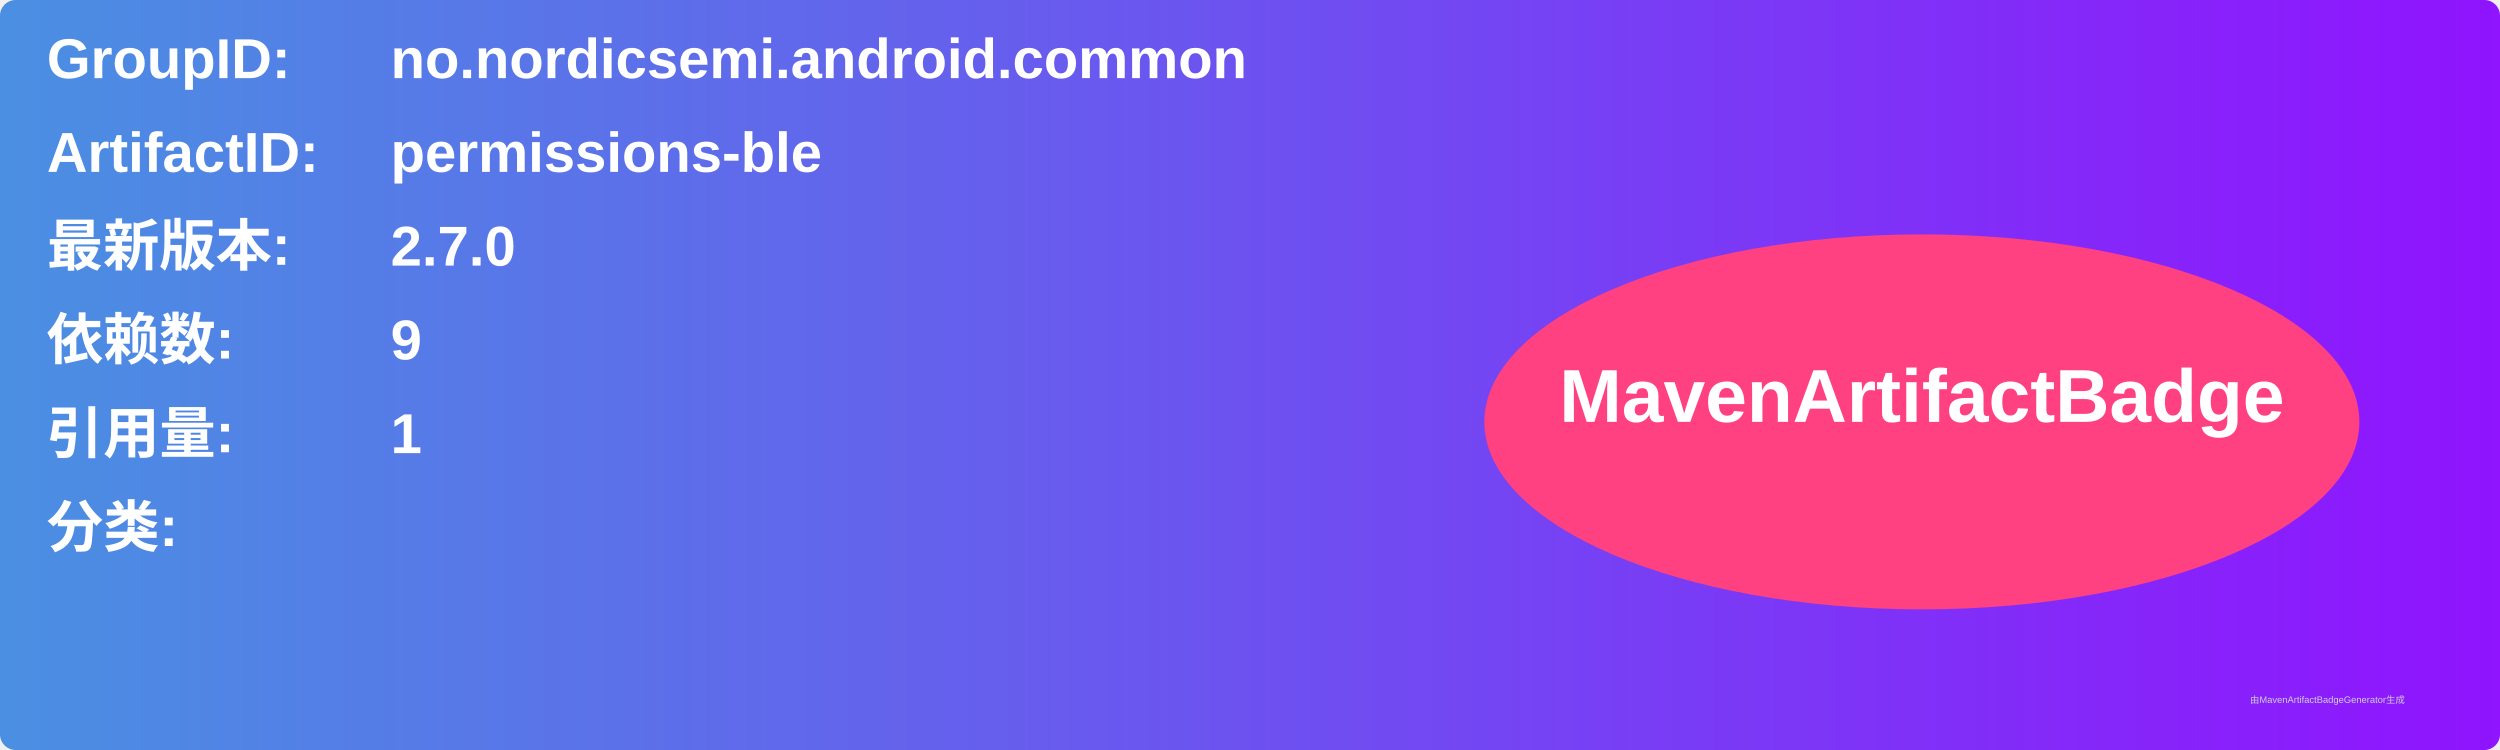
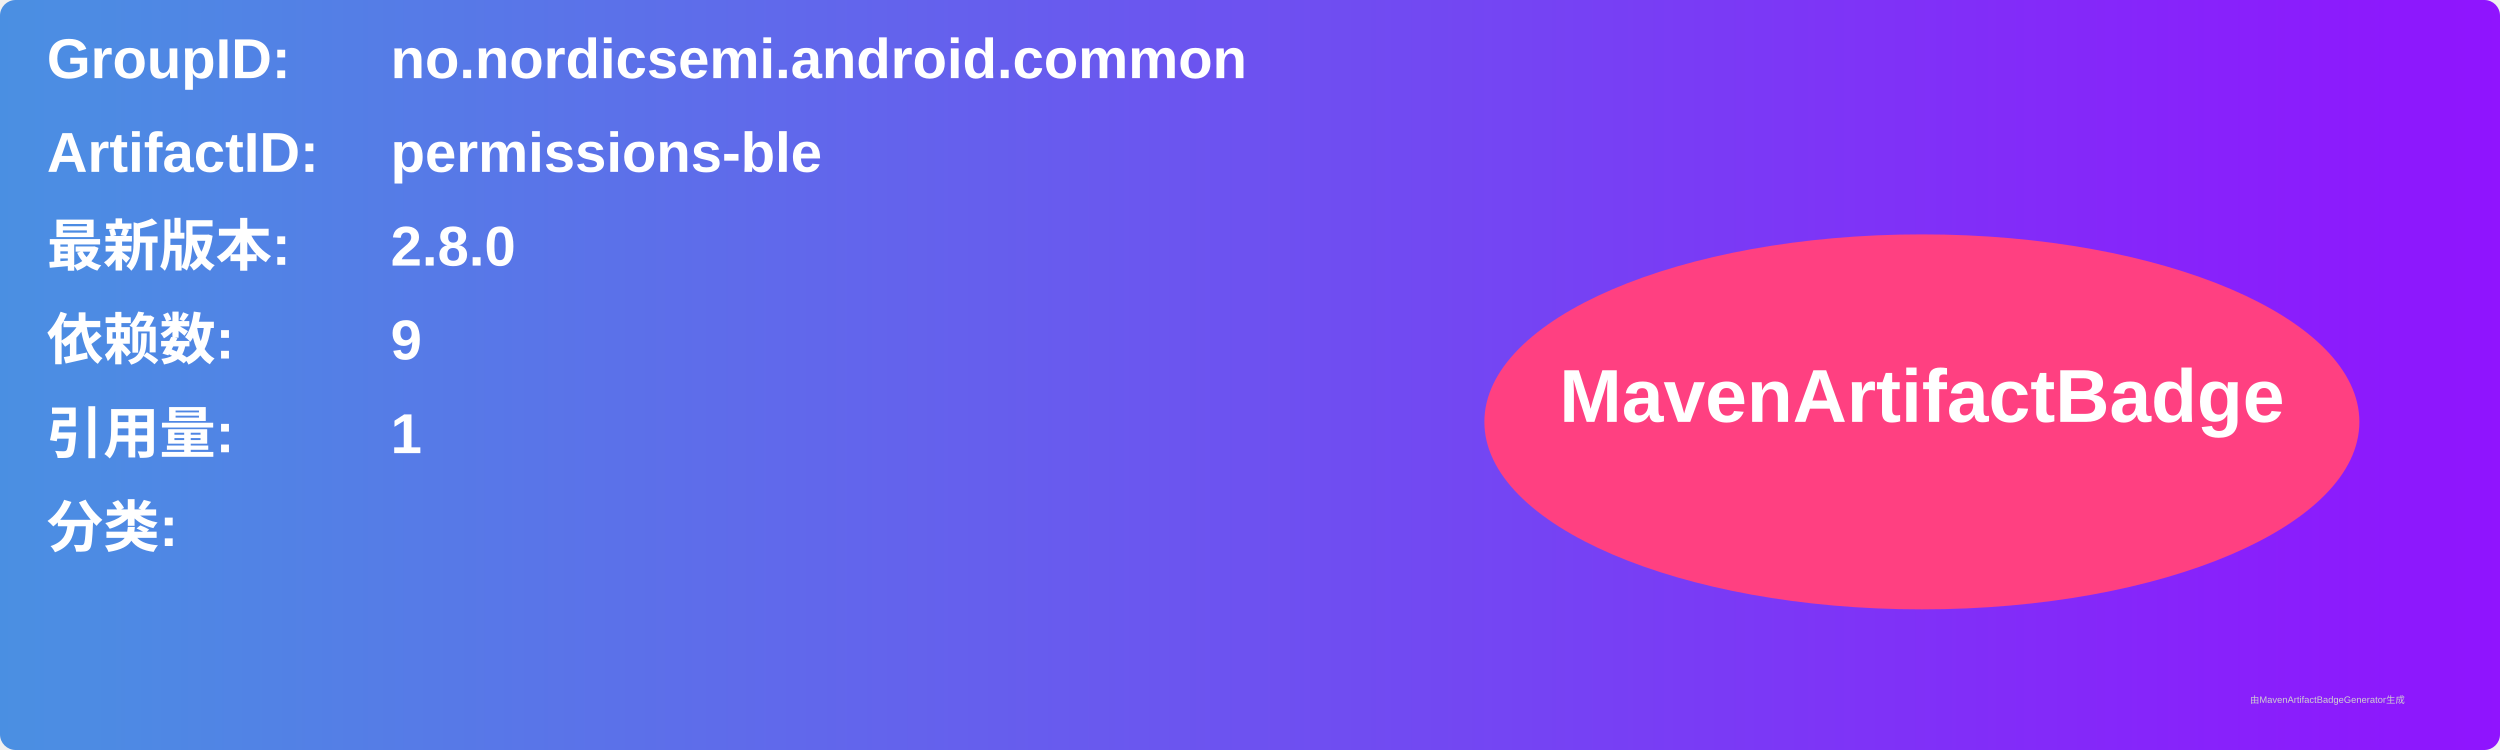
<svg xmlns="http://www.w3.org/2000/svg" width="800" height="240" viewBox="0 0 800 240">
  <linearGradient id="grad" x1="0%" y1="0%" x2="100%" y2="0%">
    <stop offset="0%" stop-color="#4a90e2" />
    <stop offset="100%" stop-color="#9013fe" />
  </linearGradient>
  <rect width="100%" height="100%" rx="5" ry="5" fill="url(#grad)" />
  <g transform="translate(15, 15)">
    <text x="0" y="10" font-family="Arial" font-size="18" fill="white" font-weight="bold" width="260">GroupID:</text>
    <text x="110" y="10" font-family="Arial" font-size="18" fill="white" font-weight="bold" width="460">no.nordicsemi.android.common</text>
    <text x="0" y="40" font-family="Arial" font-size="18" fill="white" font-weight="bold" width="260">ArtifactID:</text>
    <text x="110" y="40" font-family="Arial" font-size="18" fill="white" font-weight="bold" width="460">permissions-ble</text>
    <text x="0" y="70" font-family="Arial" font-size="18" fill="white" font-weight="bold">最新版本:</text>
    <text x="110" y="70" font-family="Arial" font-size="18" fill="white" font-weight="bold">
-       <tspan font-weight="bold">2.7.0</tspan>
+       <tspan font-weight="bold">2.8.0</tspan>
    </text>
    <text x="0" y="100" font-family="Arial" font-size="18" fill="white" font-weight="bold">依赖数: </text>
    <text x="110" y="100" font-family="Arial" font-size="18" fill="white">
      <tspan font-weight="bold">9</tspan>
    </text>
    <text x="0" y="130" font-family="Arial" font-size="18" fill="white" font-weight="bold">引用量: </text>
    <text x="110" y="130" font-family="Arial" font-size="18" fill="white">
      <tspan font-weight="bold">1</tspan>
    </text>
    <text x="0" y="160" font-family="Arial" font-size="18" fill="white" font-weight="bold">分类:</text>
    <text x="10" y="190" font-family="Arial" font-size="10" fill="white">
      <tspan font-weight="bold" />
    </text>
    <ellipse cx="600" cy="120" rx="140" ry="60" fill="#ff4081" />
    <text x="600" y="120" text-anchor="middle" font-family="Arial" font-size="24" fill="white" font-weight="bold">MavenArtifactBadge</text>
  </g>
  <text x="720" y="225" font-family="Arial" font-size="3" fill="#d0d0d0">由MavenArtifactBadgeGenerator生成</text>
</svg>
